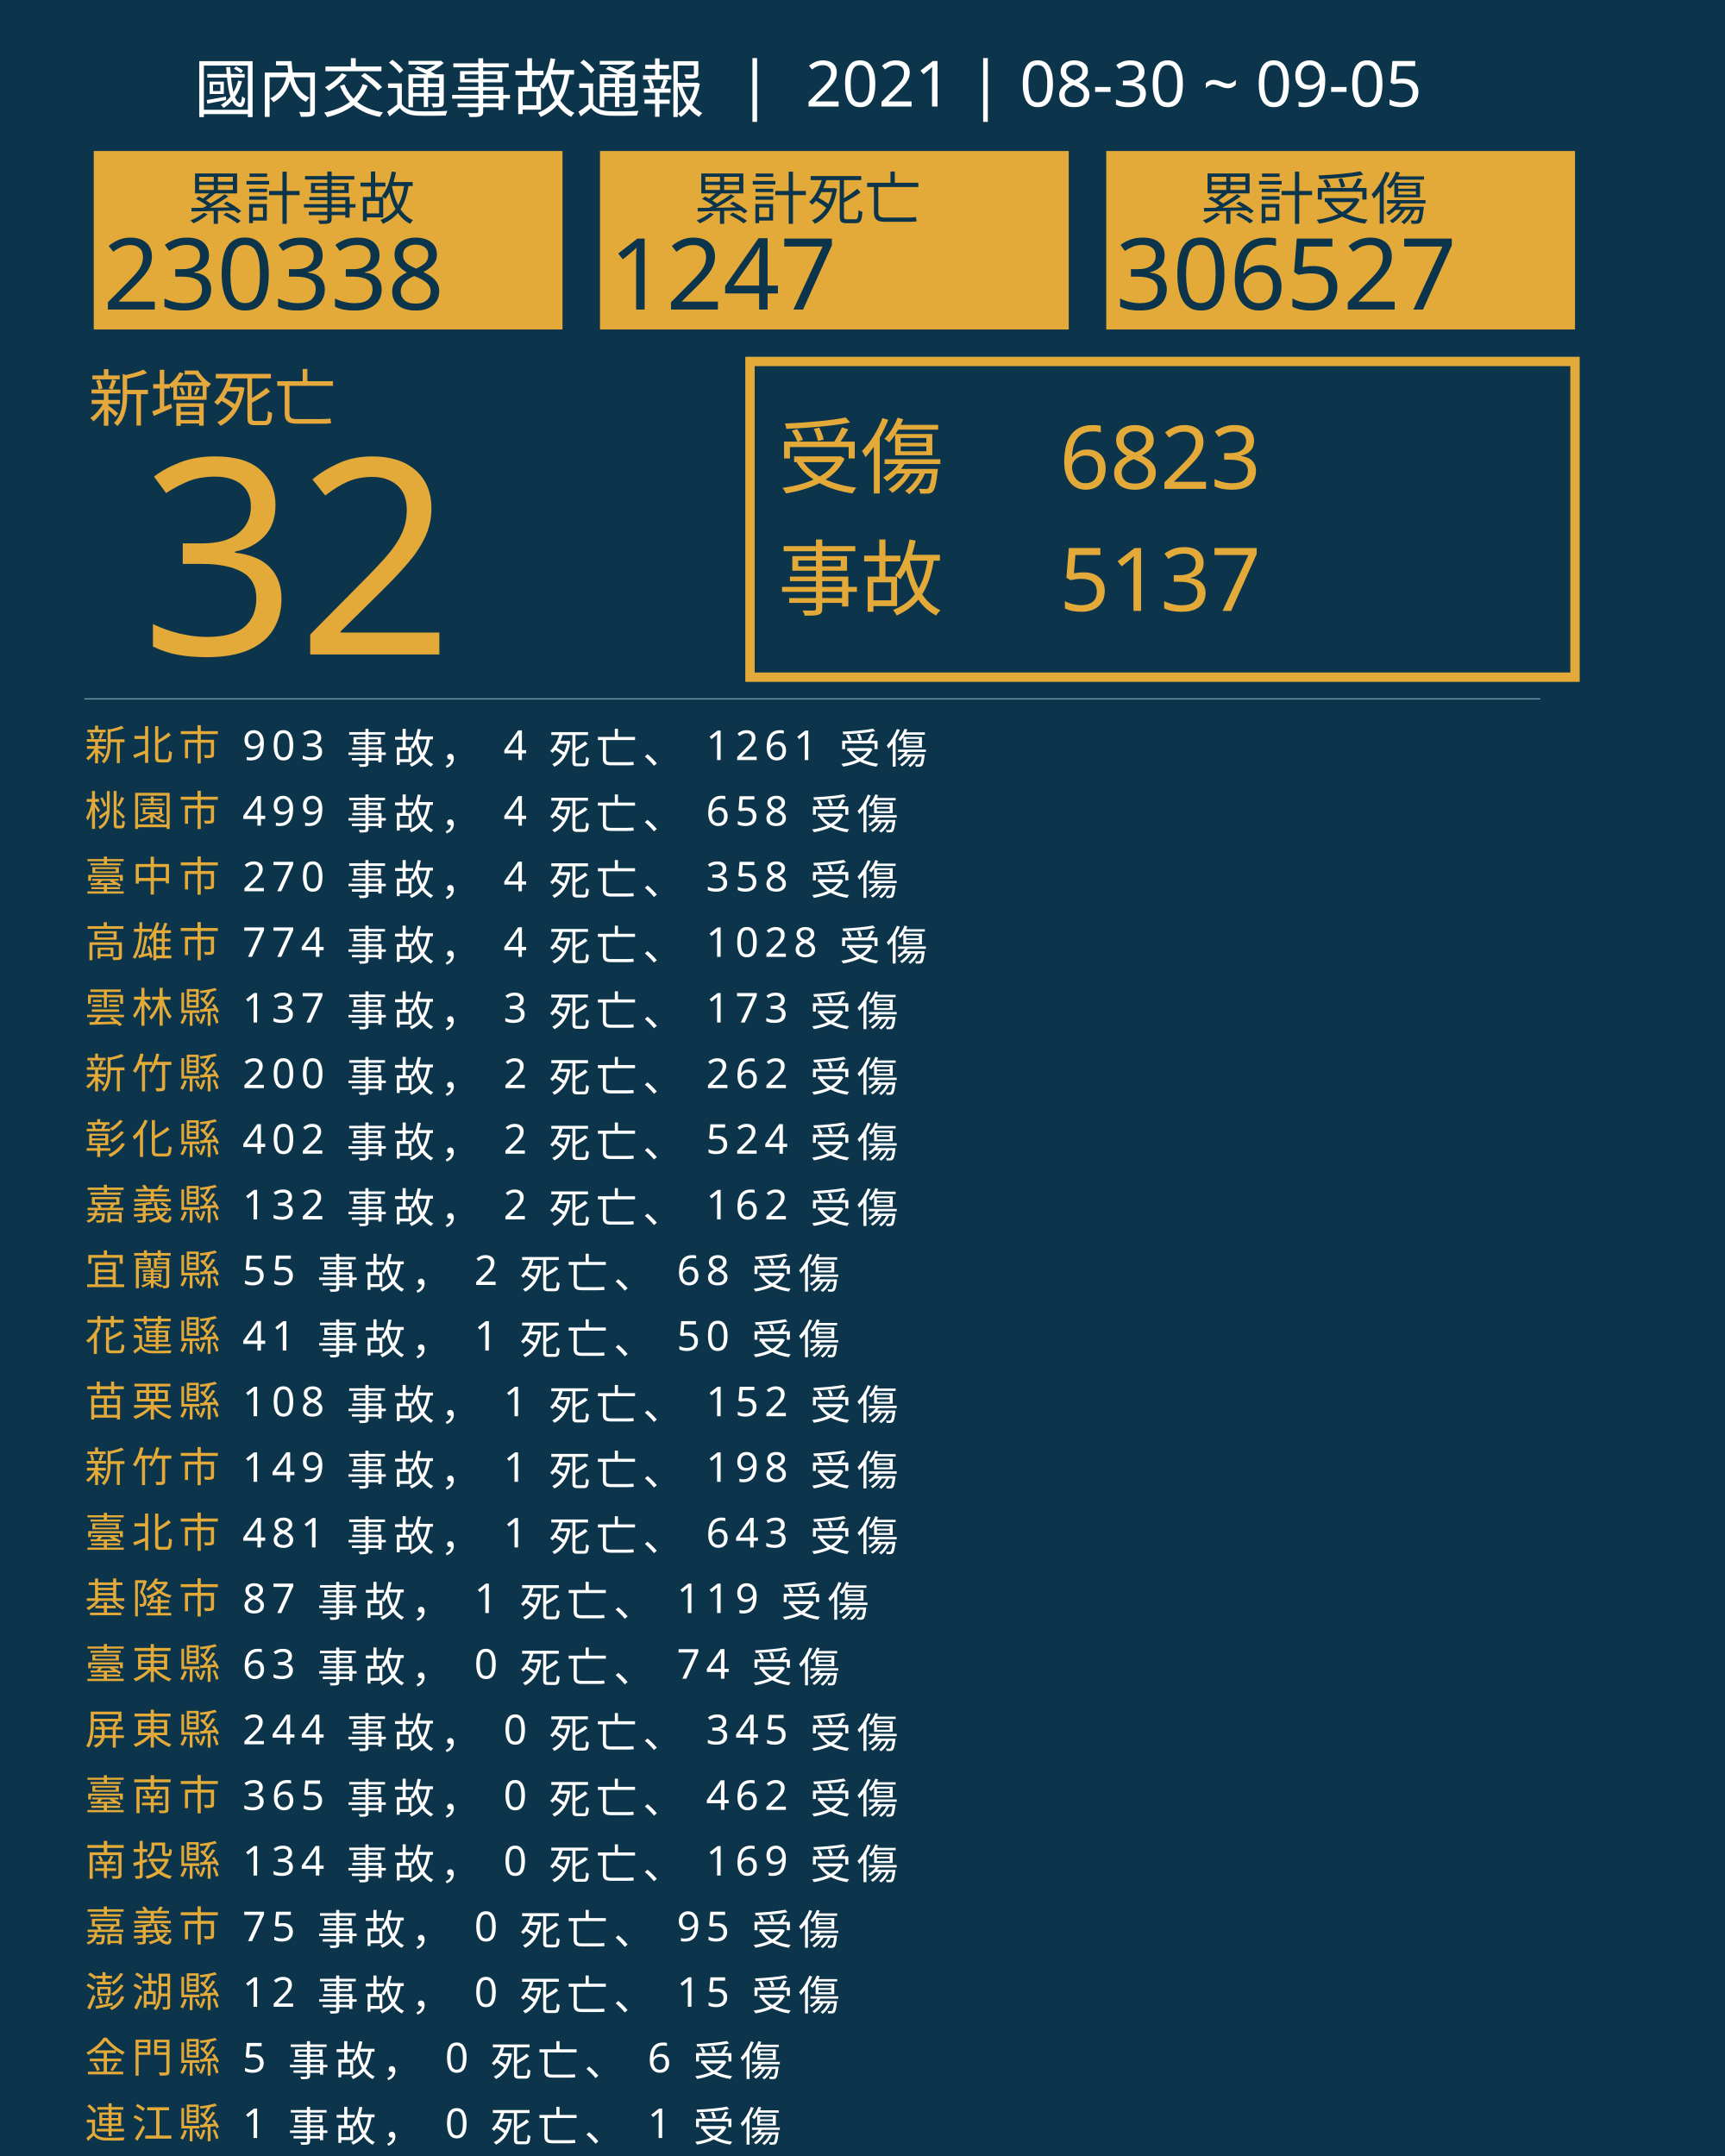
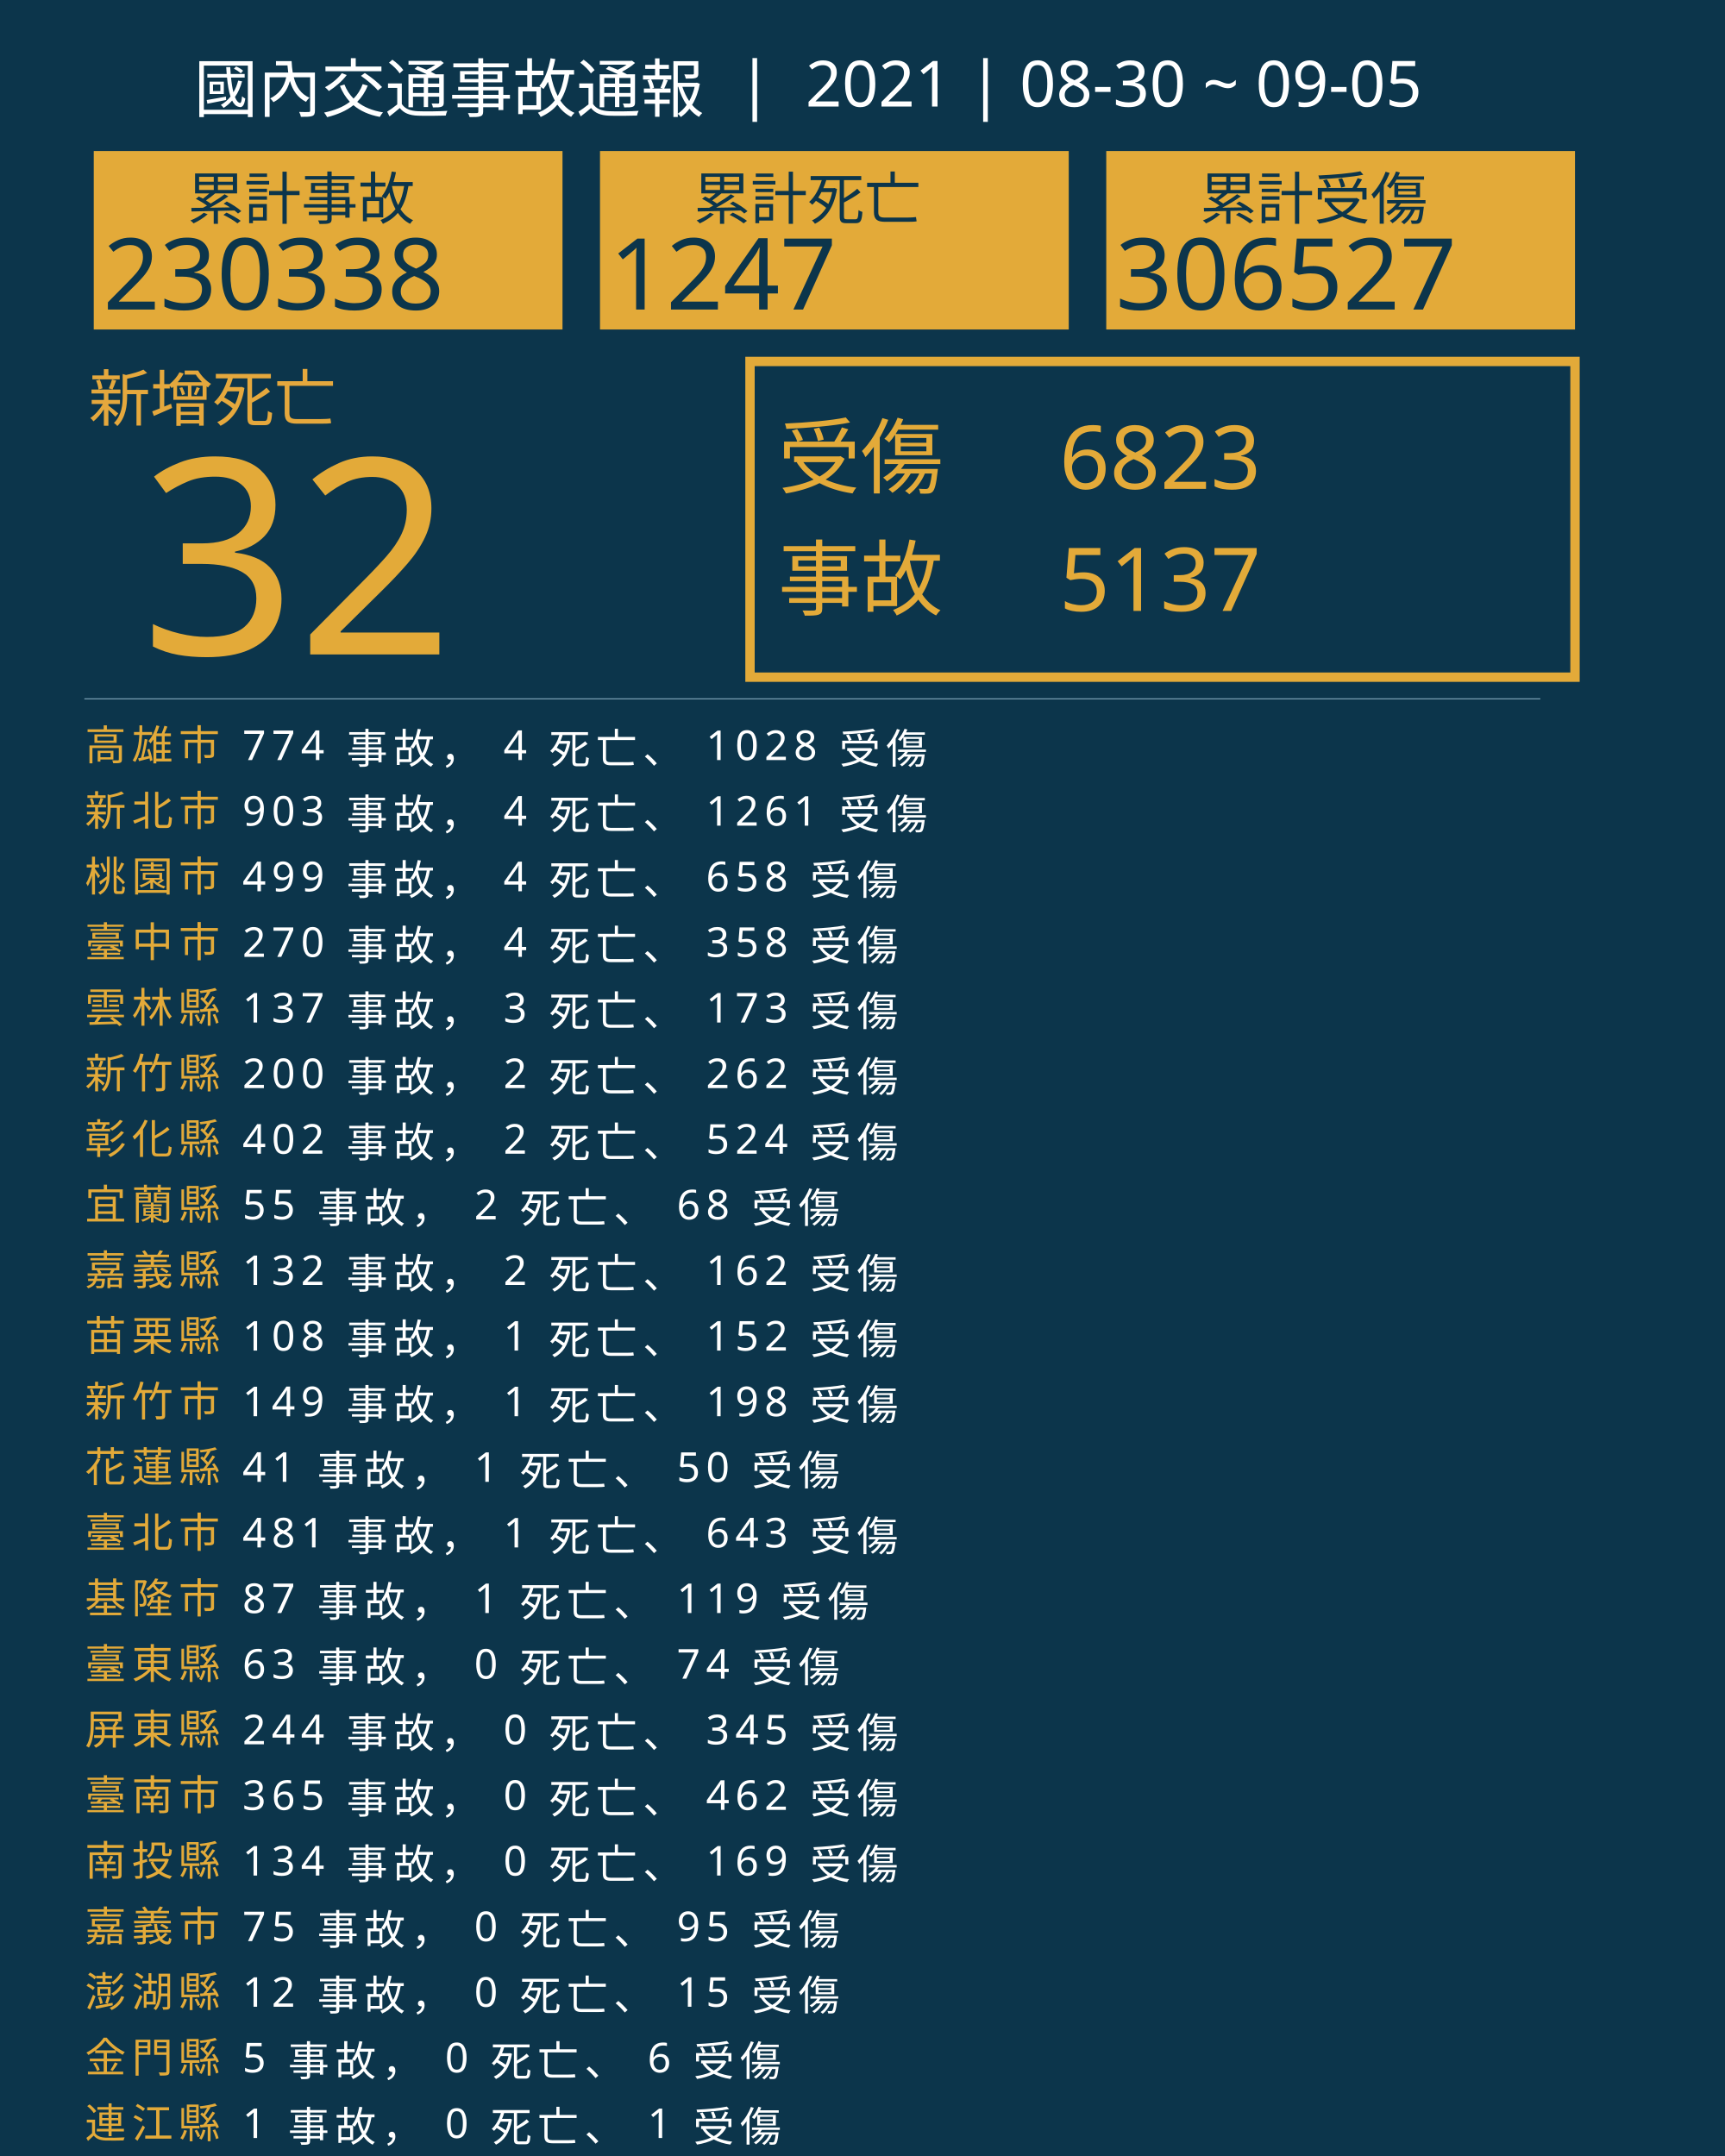
<svg xmlns="http://www.w3.org/2000/svg" version="1.1" id="圖層_1" x="0px" y="0px" viewBox="0 0 1840 2300" style="enable-background:new 0 0 1840 2300;" xml:space="preserve">
  <style type="text/css">
	.st0{fill:#0C354B;}
	.st1{fill:#E5A83D;}
	.st2{font-family:'NotoSansCJKtc-Bold-B5pc-H';}
	.st3{font-size:66px;}
	.st4{fill:#E3AA39;}
	.st5{font-family:'Arial-BoldMT';}
	.st6{font-size:291.776px;}
	.st7{fill:none;stroke:#E3AA39;stroke-miterlimit:10;stroke-width:10;}
	.st8{font-family:'NotoSansCJKtc-Light-B5pc-H';}
	.st9{font-size:88px;}
	.st10{font-family:'NotoSansCJKtc-Medium-B5pc-H';}
	.st11{font-size:94px;}
	.st12{fill:none;stroke:#8AAFC1;stroke-miterlimit:10;}
	.st13{font-size:60.649px;}
	.st14{font-size:106px;}
	.st15{fill:none;}
	.st16{font-size:44px;}
	.st17{letter-spacing:6;}
	.st18{fill:#FFFFFF;}
	.st19{letter-spacing:1;}
	.st20{font-size:68px;}
</style>
  <rect class="st0" width="1840" height="2300" />
  <text transform="matrix(1 0 0 1 94.5001 449.017)" class="st1 st2 st3">新增死亡</text>
  <g>
    <text transform="matrix(1 0 0 1 150 698.1412)" class="st4 st5 st6">32</text>
  </g>
  <g>
    <rect x="800" y="385.6" class="st7" width="880" height="336.8" />
    <g>
      <text transform="matrix(1 0 0 1 830 519.593)" class="st4 st8 st9">受傷</text>
      <text transform="matrix(1 0 0 1 1130 521.5084)" class="st4 st10 st11">6823</text>
      <text transform="matrix(1 0 0 1 1130 651.7274)" class="st4 st10 st11">5137</text>
      <text transform="matrix(1 0 0 1 830 649.4965)" class="st4 st8 st9">事故</text>
    </g>
  </g>
  <line class="st12" x1="90" y1="745.5" x2="1643" y2="745.5" />
  <g>
    <g>
      <rect x="100" y="161.1" class="st4" width="500" height="190.4" />
      <g>
        <text transform="matrix(1 0 0 1 200 233.9079)" class="st0 st10 st13">累計事故</text>
        <g>
          <text transform="matrix(1 0 0 1 110 330.2121)" class="st0 st5 st14">230338</text>
        </g>
      </g>
    </g>
    <g>
      <rect x="640" y="161.1" class="st4" width="500" height="190.4" />
      <g>
        <text transform="matrix(1 0 0 1 740 233.908)" class="st0 st10 st13">累計死亡</text>
        <g>
          <text transform="matrix(1 0 0 1 650 330.2122)" class="st0 st5 st14">1247</text>
        </g>
      </g>
    </g>
    <g>
      <rect x="1180" y="161.1" class="st4" width="500" height="190.4" />
      <g>
        <text transform="matrix(1 0 0 1 1280 233.908)" class="st0 st10 st13">累計受傷</text>
        <g>
          <text transform="matrix(1 0 0 1 1190 330.2122)" class="st0 st5 st14">306527</text>
        </g>
      </g>
    </g>
  </g>
  <rect x="90.6" y="772.1" class="st15" width="1141.8" height="314.8" />
  <text transform="matrix(1 0 0 1 90.5591 810.7965)">
-     <tspan x="0" y="0" class="st4 st10 st16 st17">新北市</tspan>
-     <tspan x="150.6" y="0" class="st18 st10 st16 st17"> 903 事故， 4 死亡、 1261 受傷</tspan>
-     <tspan x="0" y="70" class="st4 st10 st16 st17">桃園市</tspan>
-     <tspan x="150.6" y="70" class="st18 st10 st16 st17"> 499 事故， 4 死亡、 658 受傷</tspan>
-     <tspan x="0" y="140" class="st4 st10 st16 st17">臺中市</tspan>
-     <tspan x="150.6" y="140" class="st18 st10 st16 st17"> 270 事故， 4 死亡、 358 受傷</tspan>
-     <tspan x="0" y="210" class="st4 st10 st16 st17">高雄市</tspan>
-     <tspan x="150.6" y="210" class="st18 st10 st16 st17"> 774 事故， 4 死亡、 1028 受傷</tspan>
+     <tspan x="0" y="0" class="st4 st10 st16 st17">高雄市</tspan>
+     <tspan x="150.6" y="0" class="st18 st10 st16 st17"> 774 事故， 4 死亡、 1028 受傷</tspan>
+     <tspan x="0" y="70" class="st4 st10 st16 st17">新北市</tspan>
+     <tspan x="150.6" y="70" class="st18 st10 st16 st17"> 903 事故， 4 死亡、 1261 受傷</tspan>
+     <tspan x="0" y="140" class="st4 st10 st16 st17">桃園市</tspan>
+     <tspan x="150.6" y="140" class="st18 st10 st16 st17"> 499 事故， 4 死亡、 658 受傷</tspan>
+     <tspan x="0" y="210" class="st4 st10 st16 st17">臺中市</tspan>
+     <tspan x="150.6" y="210" class="st18 st10 st16 st17"> 270 事故， 4 死亡、 358 受傷</tspan>
    <tspan x="0" y="280" class="st4 st10 st16 st17">雲林縣</tspan>
    <tspan x="150.6" y="280" class="st18 st10 st16 st17"> 137 事故， 3 死亡、 173 受傷</tspan>
    <tspan x="0" y="350" class="st4 st10 st16 st17">新竹縣</tspan>
    <tspan x="150.6" y="350" class="st18 st10 st16 st17"> 200 事故， 2 死亡、 262 受傷</tspan>
    <tspan x="0" y="420" class="st4 st10 st16 st17">彰化縣</tspan>
    <tspan x="150.6" y="420" class="st18 st10 st16 st17"> 402 事故， 2 死亡、 524 受傷</tspan>
-     <tspan x="0" y="490" class="st4 st10 st16 st17">嘉義縣</tspan>
-     <tspan x="150.6" y="490" class="st18 st10 st16 st17"> 132 事故， 2 死亡、 162 受傷</tspan>
-     <tspan x="0" y="560" class="st4 st10 st16 st17">宜蘭縣</tspan>
-     <tspan x="150.6" y="560" class="st18 st10 st16 st17"> 55 事故， 2 死亡、 68 受傷</tspan>
-     <tspan x="0" y="630" class="st4 st10 st16 st17">花蓮縣</tspan>
-     <tspan x="150.6" y="630" class="st18 st10 st16 st17"> 41 事故， 1 死亡、 50 受傷</tspan>
-     <tspan x="0" y="700" class="st4 st10 st16 st17">苗栗縣</tspan>
-     <tspan x="150.6" y="700" class="st18 st10 st16 st17"> 108 事故， 1 死亡、 152 受傷</tspan>
-     <tspan x="0" y="770" class="st4 st10 st16 st17">新竹市</tspan>
-     <tspan x="150.6" y="770" class="st18 st10 st16 st17"> 149 事故， 1 死亡、 198 受傷</tspan>
+     <tspan x="0" y="490" class="st4 st10 st16 st17">宜蘭縣</tspan>
+     <tspan x="150.6" y="490" class="st18 st10 st16 st17"> 55 事故， 2 死亡、 68 受傷</tspan>
+     <tspan x="0" y="560" class="st4 st10 st16 st17">嘉義縣</tspan>
+     <tspan x="150.6" y="560" class="st18 st10 st16 st17"> 132 事故， 2 死亡、 162 受傷</tspan>
+     <tspan x="0" y="630" class="st4 st10 st16 st17">苗栗縣</tspan>
+     <tspan x="150.6" y="630" class="st18 st10 st16 st17"> 108 事故， 1 死亡、 152 受傷</tspan>
+     <tspan x="0" y="700" class="st4 st10 st16 st17">新竹市</tspan>
+     <tspan x="150.6" y="700" class="st18 st10 st16 st17"> 149 事故， 1 死亡、 198 受傷</tspan>
+     <tspan x="0" y="770" class="st4 st10 st16 st17">花蓮縣</tspan>
+     <tspan x="150.6" y="770" class="st18 st10 st16 st17"> 41 事故， 1 死亡、 50 受傷</tspan>
    <tspan x="0" y="840" class="st4 st10 st16 st17">臺北市</tspan>
    <tspan x="150.6" y="840" class="st18 st10 st16 st17"> 481 事故， 1 死亡、 643 受傷</tspan>
    <tspan x="0" y="910" class="st4 st10 st16 st17">基隆市</tspan>
    <tspan x="150.6" y="910" class="st18 st10 st16 st17"> 87 事故， 1 死亡、 119 受傷</tspan>
    <tspan x="0" y="980" class="st4 st10 st16 st17">臺東縣</tspan>
    <tspan x="150.6" y="980" class="st18 st10 st16 st17"> 63 事故， 0 死亡、 74 受傷</tspan>
    <tspan x="0" y="1050" class="st4 st10 st16 st17">屏東縣</tspan>
    <tspan x="150.6" y="1050" class="st18 st10 st16 st17"> 244 事故， 0 死亡、 345 受傷</tspan>
    <tspan x="0" y="1120" class="st4 st10 st16 st17">臺南市</tspan>
    <tspan x="150.6" y="1120" class="st18 st10 st16 st17"> 365 事故， 0 死亡、 462 受傷</tspan>
    <tspan x="0" y="1190" class="st4 st10 st16 st17">南投縣</tspan>
    <tspan x="150.6" y="1190" class="st18 st10 st16 st17"> 134 事故， 0 死亡、 169 受傷</tspan>
    <tspan x="0" y="1260" class="st4 st10 st16 st17">嘉義市</tspan>
    <tspan x="150.6" y="1260" class="st18 st10 st16 st17"> 75 事故， 0 死亡、 95 受傷</tspan>
    <tspan x="0" y="1330" class="st4 st10 st16 st17">澎湖縣</tspan>
    <tspan x="150.6" y="1330" class="st18 st10 st16 st17"> 12 事故， 0 死亡、 15 受傷</tspan>
    <tspan x="0" y="1400" class="st4 st10 st16 st17">金門縣</tspan>
    <tspan x="150.6" y="1400" class="st18 st10 st16 st17"> 5 事故， 0 死亡、 6 受傷</tspan>
    <tspan x="0" y="1470" class="st4 st10 st16 st17">連江縣</tspan>
    <tspan x="150.6" y="1470" class="st18 st10 st16 st17"> 1 事故， 0 死亡、 1 受傷</tspan>
  </text>
  <text transform="matrix(1 0 0 1 207 119.2712)" class="st18 st8 st20">國內交通事故通報  |  2021 | 08-30 ~ 09-05</text>
</svg>
